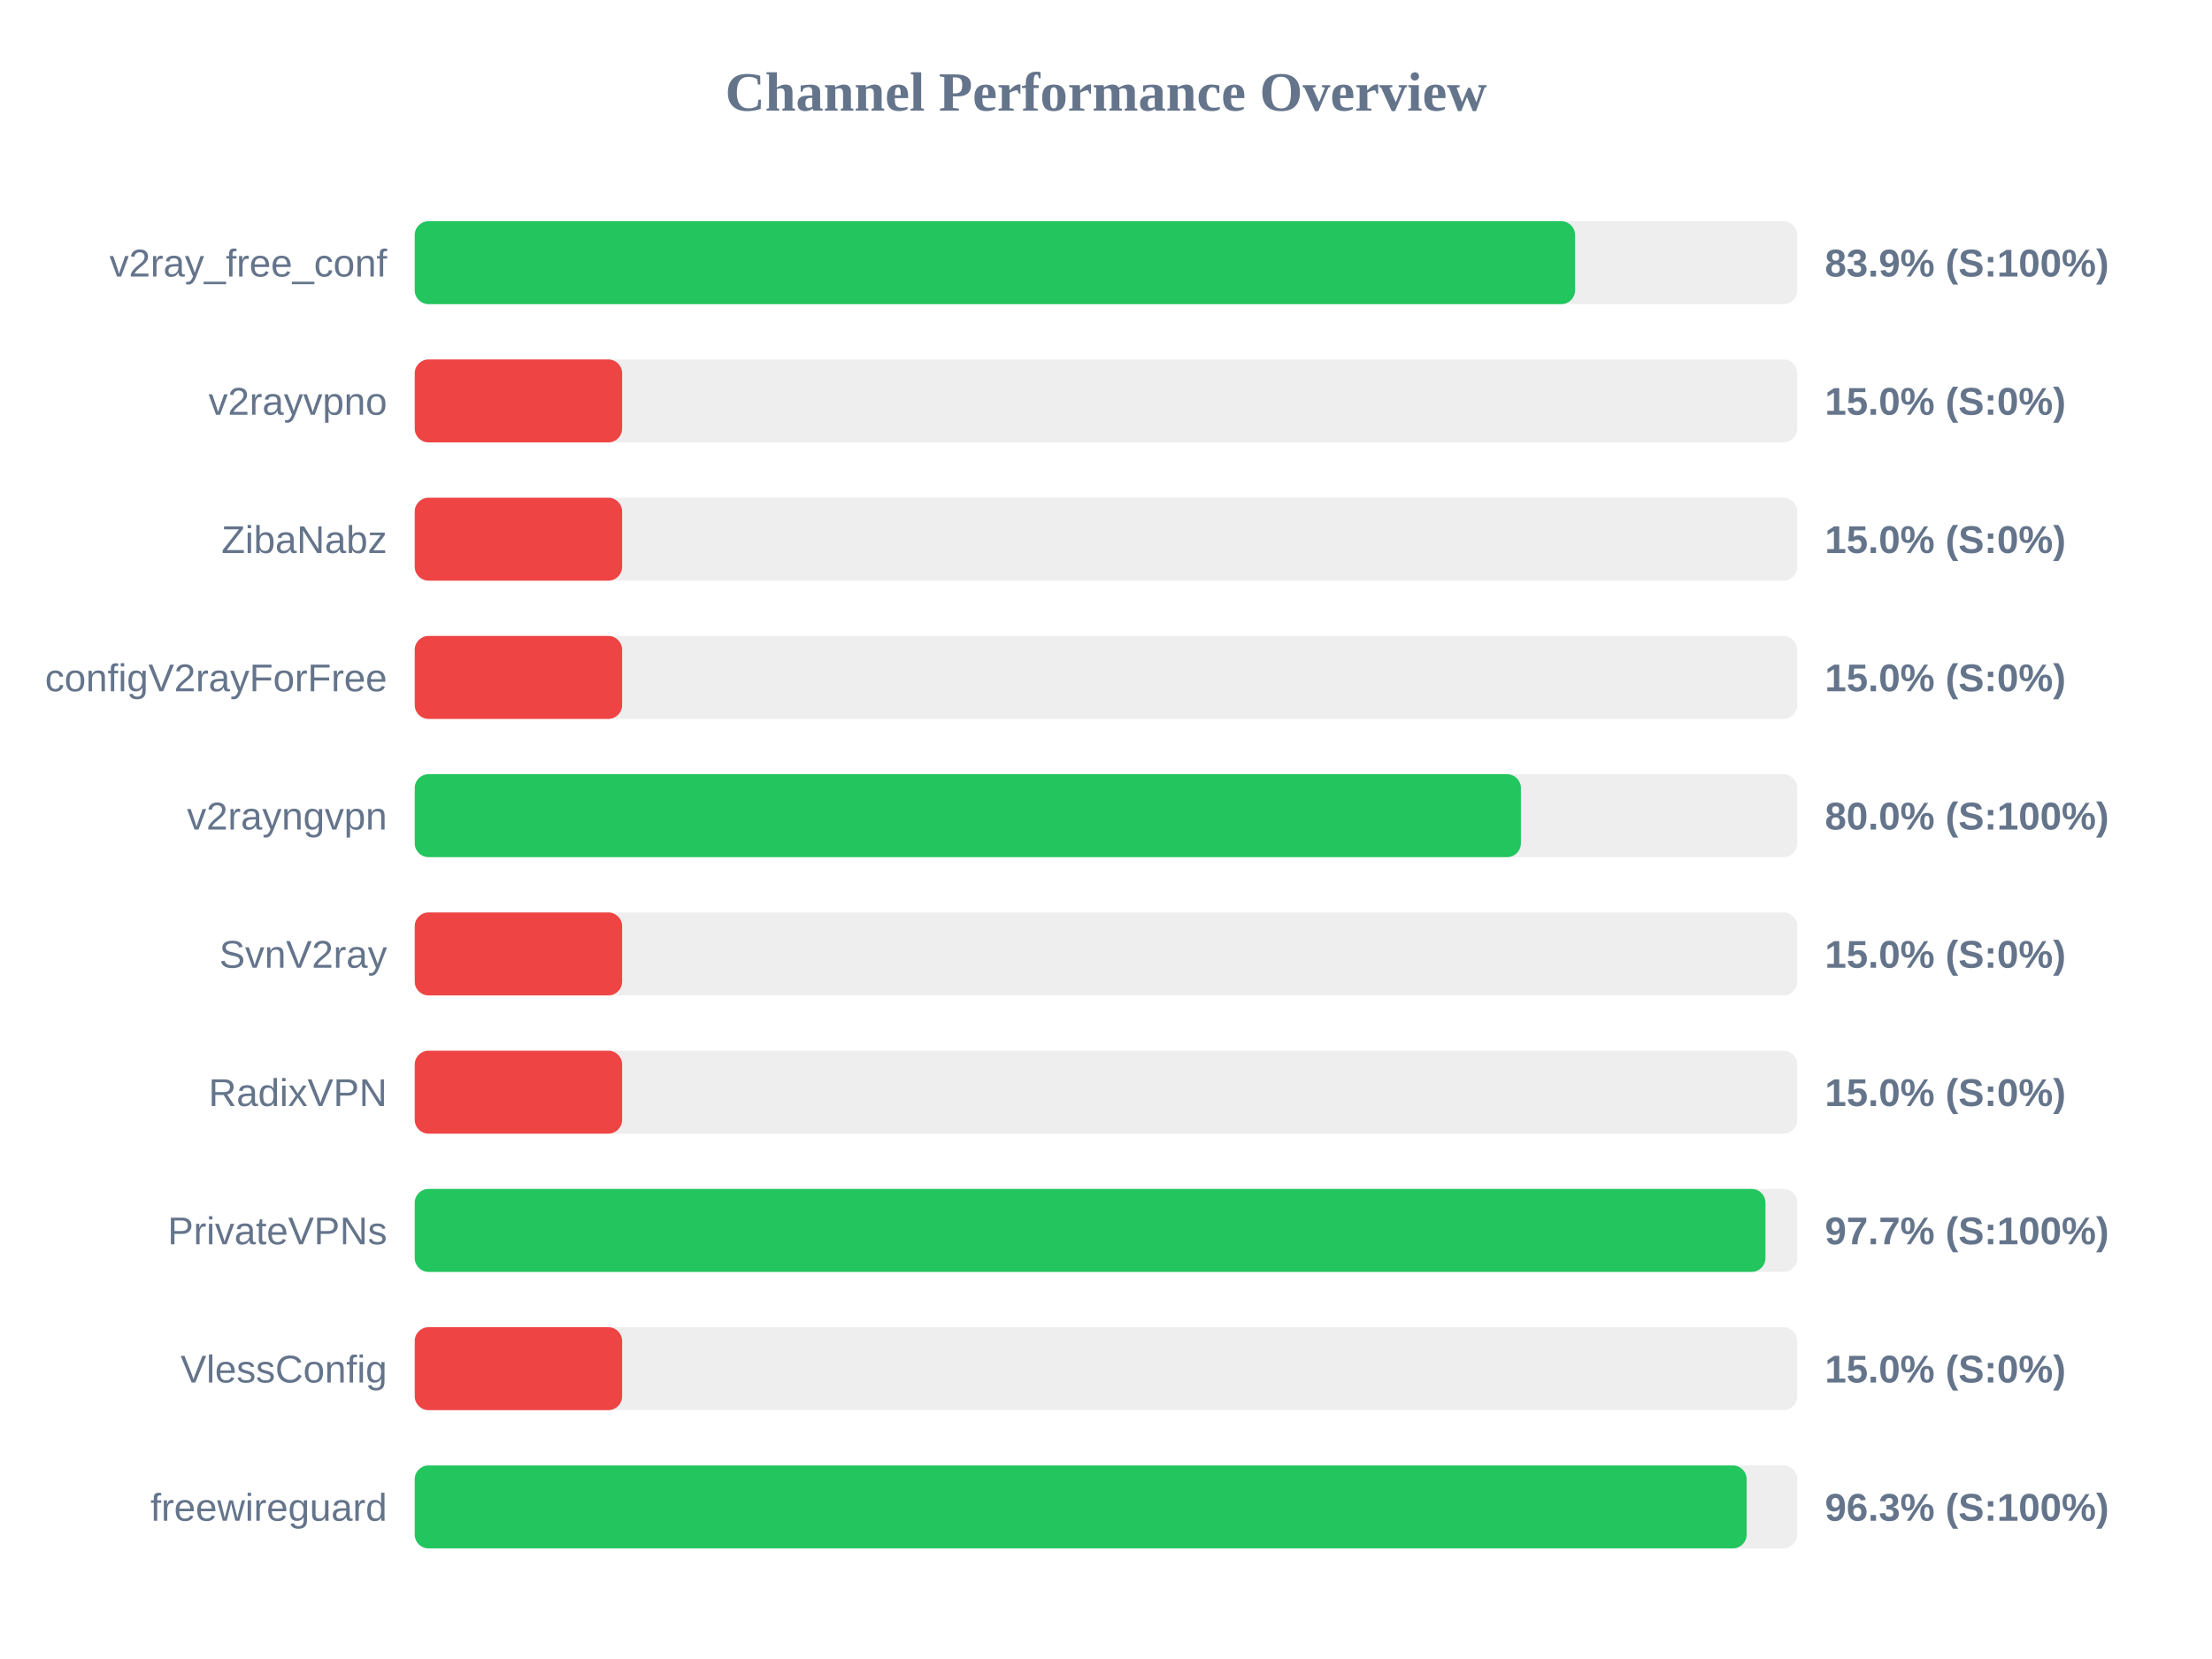
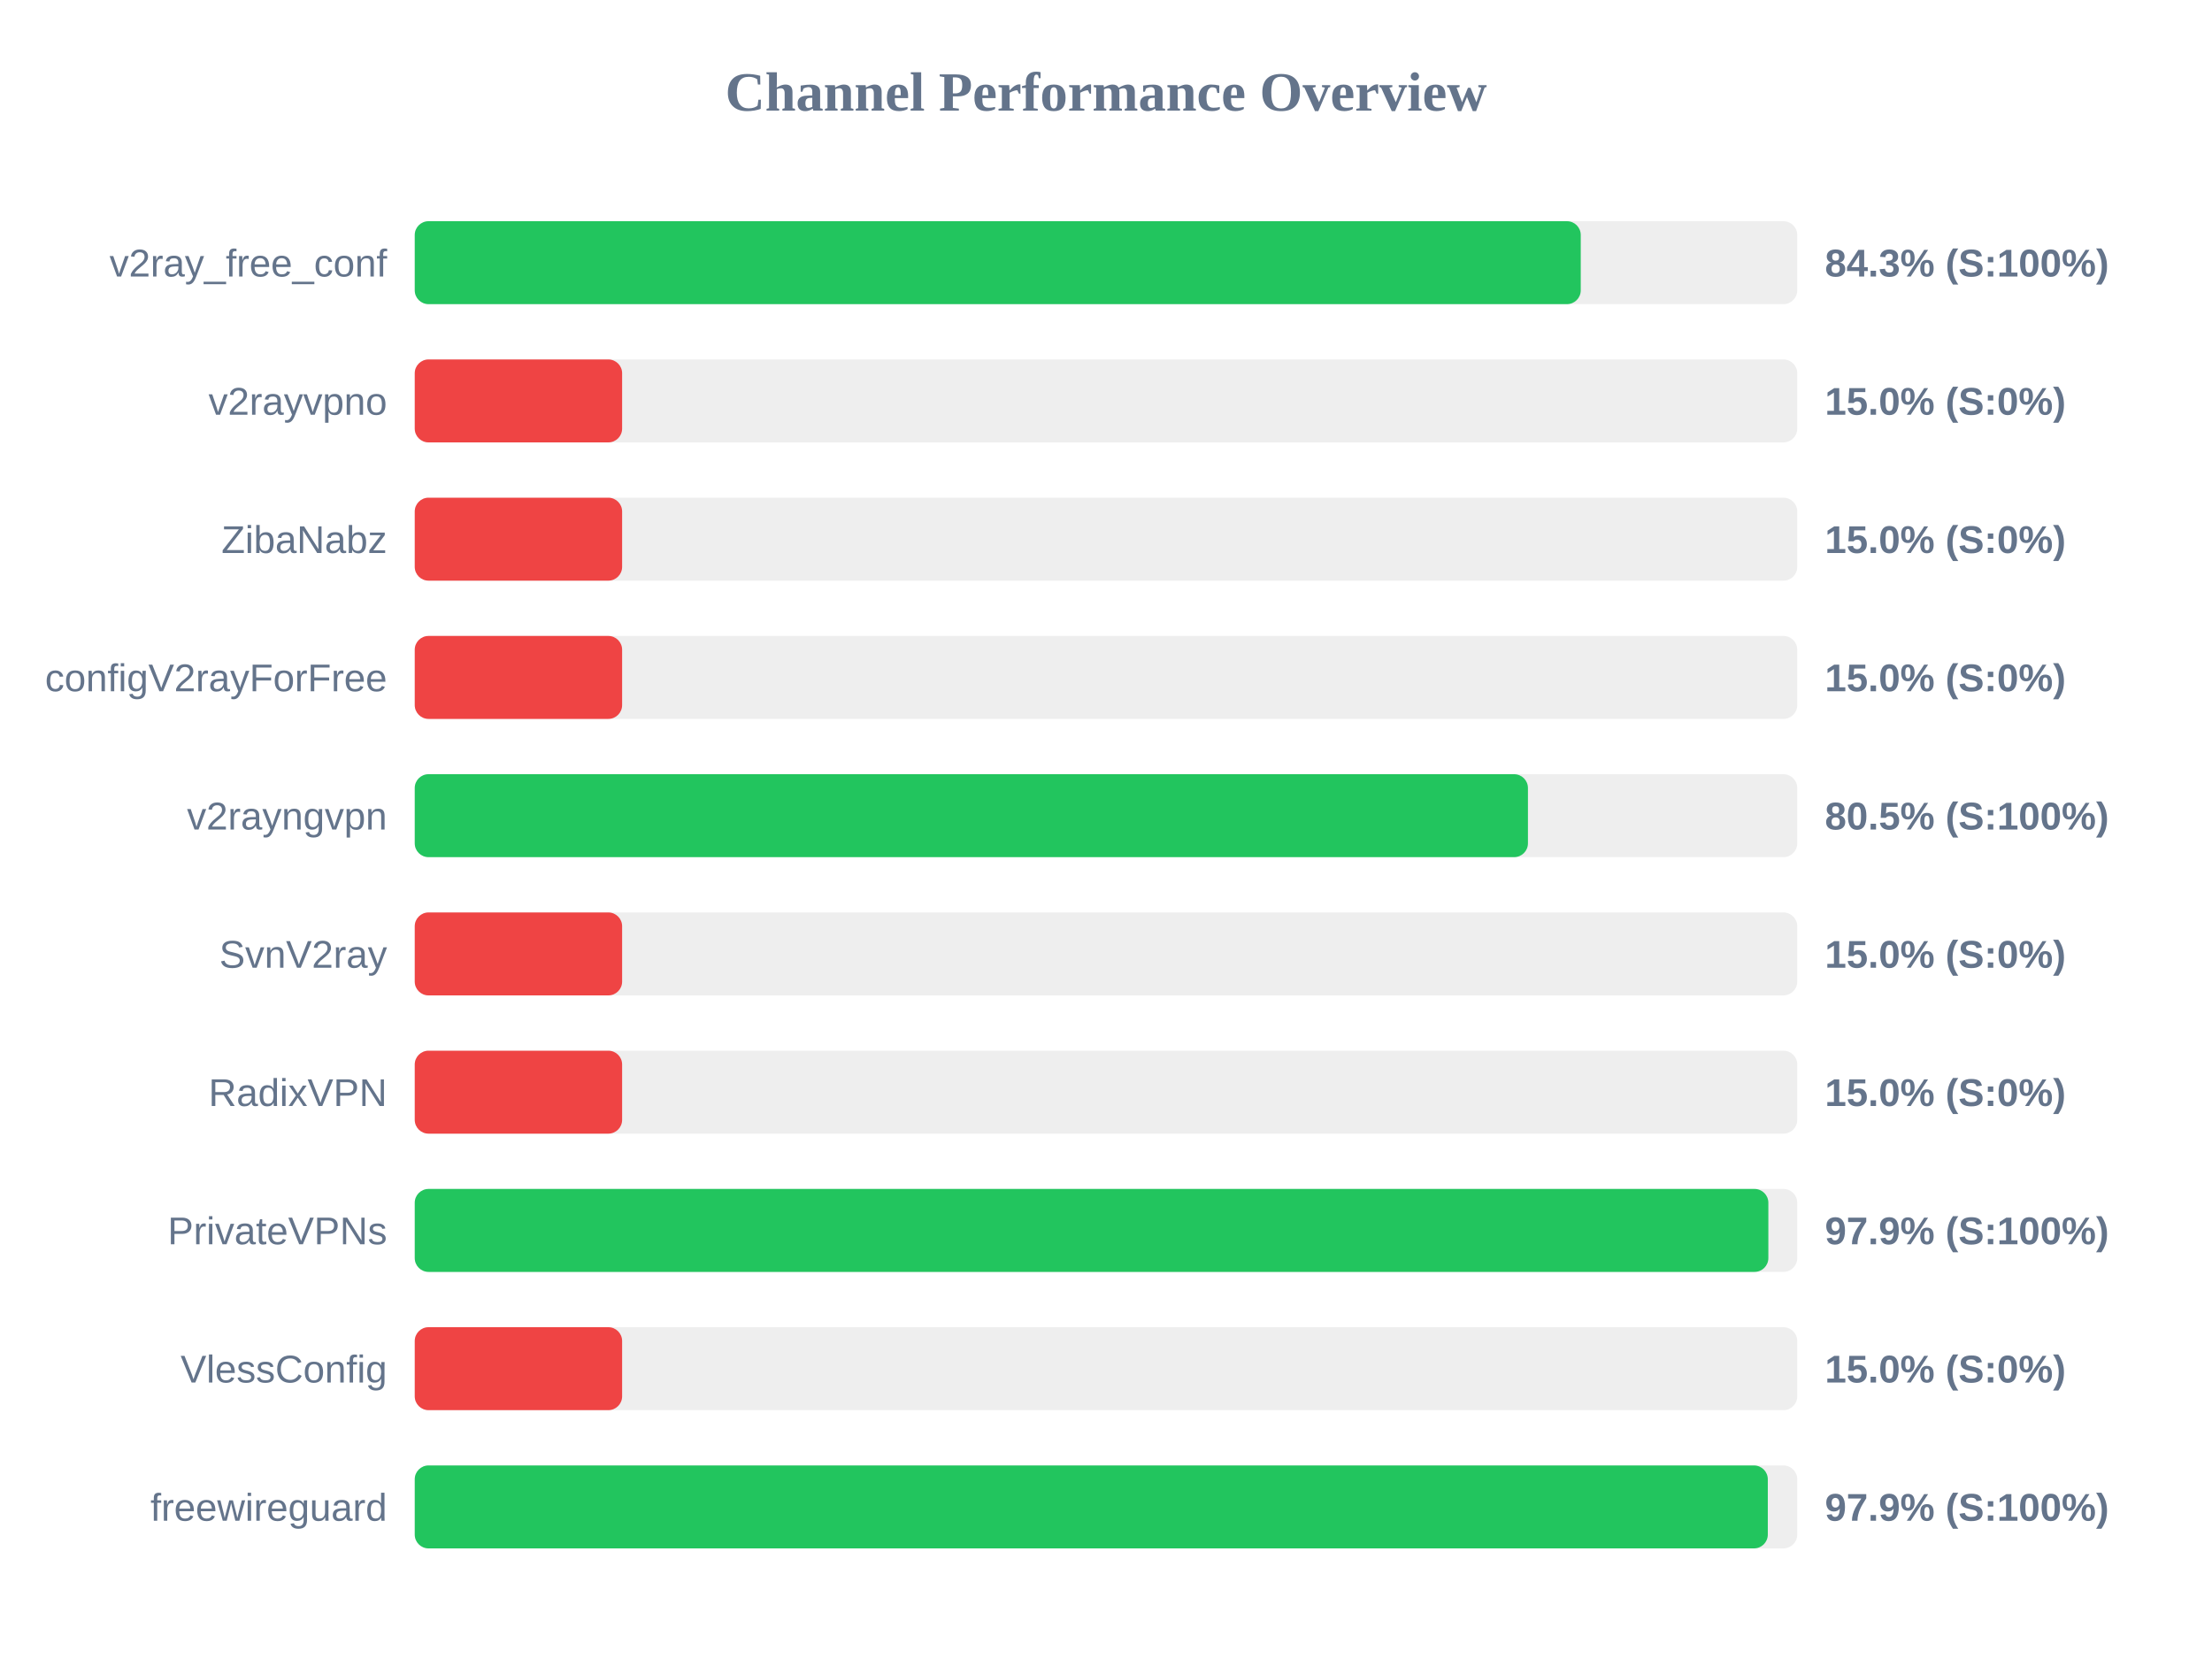
<svg xmlns="http://www.w3.org/2000/svg" width="800" height="600" version="1.1">
  <style>
        .row { font: 14px Arial; fill: #64748b; }
        .score { font: bold 14px Arial; fill: #64748b; }
    </style>
  <text x="400" y="40" text-anchor="middle" font-size="20px" font-weight="bold" fill="#64748b">Channel Performance Overview</text>
  <rect x="150" y="80" width="500" height="30" fill="#eee" rx="5" />
-   <rect x="150" y="80" width="419.65" height="30" fill="#22c55e" rx="5" />
+   <rect x="150" y="80" width="421.7" height="30" fill="#22c55e" rx="5" />
  <text x="140" y="100" text-anchor="end" class="row">v2ray_free_conf</text>
-   <text x="660" y="100" text-anchor="start" class="score">83.9% (S:100%)</text>
+   <text x="660" y="100" text-anchor="start" class="score">84.3% (S:100%)</text>
  <rect x="150" y="130" width="500" height="30" fill="#eee" rx="5" />
  <rect x="150" y="130" width="75.0" height="30" fill="#ef4444" rx="5" />
  <text x="140" y="150" text-anchor="end" class="row">v2rayvpno</text>
  <text x="660" y="150" text-anchor="start" class="score">15.0% (S:0%)</text>
  <rect x="150" y="180" width="500" height="30" fill="#eee" rx="5" />
  <rect x="150" y="180" width="75.0" height="30" fill="#ef4444" rx="5" />
  <text x="140" y="200" text-anchor="end" class="row">ZibaNabz</text>
  <text x="660" y="200" text-anchor="start" class="score">15.0% (S:0%)</text>
  <rect x="150" y="230" width="500" height="30" fill="#eee" rx="5" />
  <rect x="150" y="230" width="75.0" height="30" fill="#ef4444" rx="5" />
  <text x="140" y="250" text-anchor="end" class="row">configV2rayForFree</text>
  <text x="660" y="250" text-anchor="start" class="score">15.0% (S:0%)</text>
  <rect x="150" y="280" width="500" height="30" fill="#eee" rx="5" />
-   <rect x="150" y="280" width="400.05" height="30" fill="#22c55e" rx="5" />
+   <rect x="150" y="280" width="402.6" height="30" fill="#22c55e" rx="5" />
  <text x="140" y="300" text-anchor="end" class="row">v2rayngvpn</text>
-   <text x="660" y="300" text-anchor="start" class="score">80.0% (S:100%)</text>
+   <text x="660" y="300" text-anchor="start" class="score">80.5% (S:100%)</text>
  <rect x="150" y="330" width="500" height="30" fill="#eee" rx="5" />
  <rect x="150" y="330" width="75.0" height="30" fill="#ef4444" rx="5" />
  <text x="140" y="350" text-anchor="end" class="row">SvnV2ray</text>
  <text x="660" y="350" text-anchor="start" class="score">15.0% (S:0%)</text>
  <rect x="150" y="380" width="500" height="30" fill="#eee" rx="5" />
  <rect x="150" y="380" width="75.0" height="30" fill="#ef4444" rx="5" />
  <text x="140" y="400" text-anchor="end" class="row">RadixVPN</text>
  <text x="660" y="400" text-anchor="start" class="score">15.0% (S:0%)</text>
  <rect x="150" y="430" width="500" height="30" fill="#eee" rx="5" />
-   <rect x="150" y="430" width="488.5" height="30" fill="#22c55e" rx="5" />
+   <rect x="150" y="430" width="489.55" height="30" fill="#22c55e" rx="5" />
  <text x="140" y="450" text-anchor="end" class="row">PrivateVPNs</text>
-   <text x="660" y="450" text-anchor="start" class="score">97.7% (S:100%)</text>
+   <text x="660" y="450" text-anchor="start" class="score">97.9% (S:100%)</text>
  <rect x="150" y="480" width="500" height="30" fill="#eee" rx="5" />
  <rect x="150" y="480" width="75.0" height="30" fill="#ef4444" rx="5" />
  <text x="140" y="500" text-anchor="end" class="row">VlessConfig</text>
  <text x="660" y="500" text-anchor="start" class="score">15.0% (S:0%)</text>
  <rect x="150" y="530" width="500" height="30" fill="#eee" rx="5" />
-   <rect x="150" y="530" width="481.7" height="30" fill="#22c55e" rx="5" />
+   <rect x="150" y="530" width="489.35" height="30" fill="#22c55e" rx="5" />
  <text x="140" y="550" text-anchor="end" class="row">freewireguard</text>
-   <text x="660" y="550" text-anchor="start" class="score">96.3% (S:100%)</text>
+   <text x="660" y="550" text-anchor="start" class="score">97.9% (S:100%)</text>
</svg>
